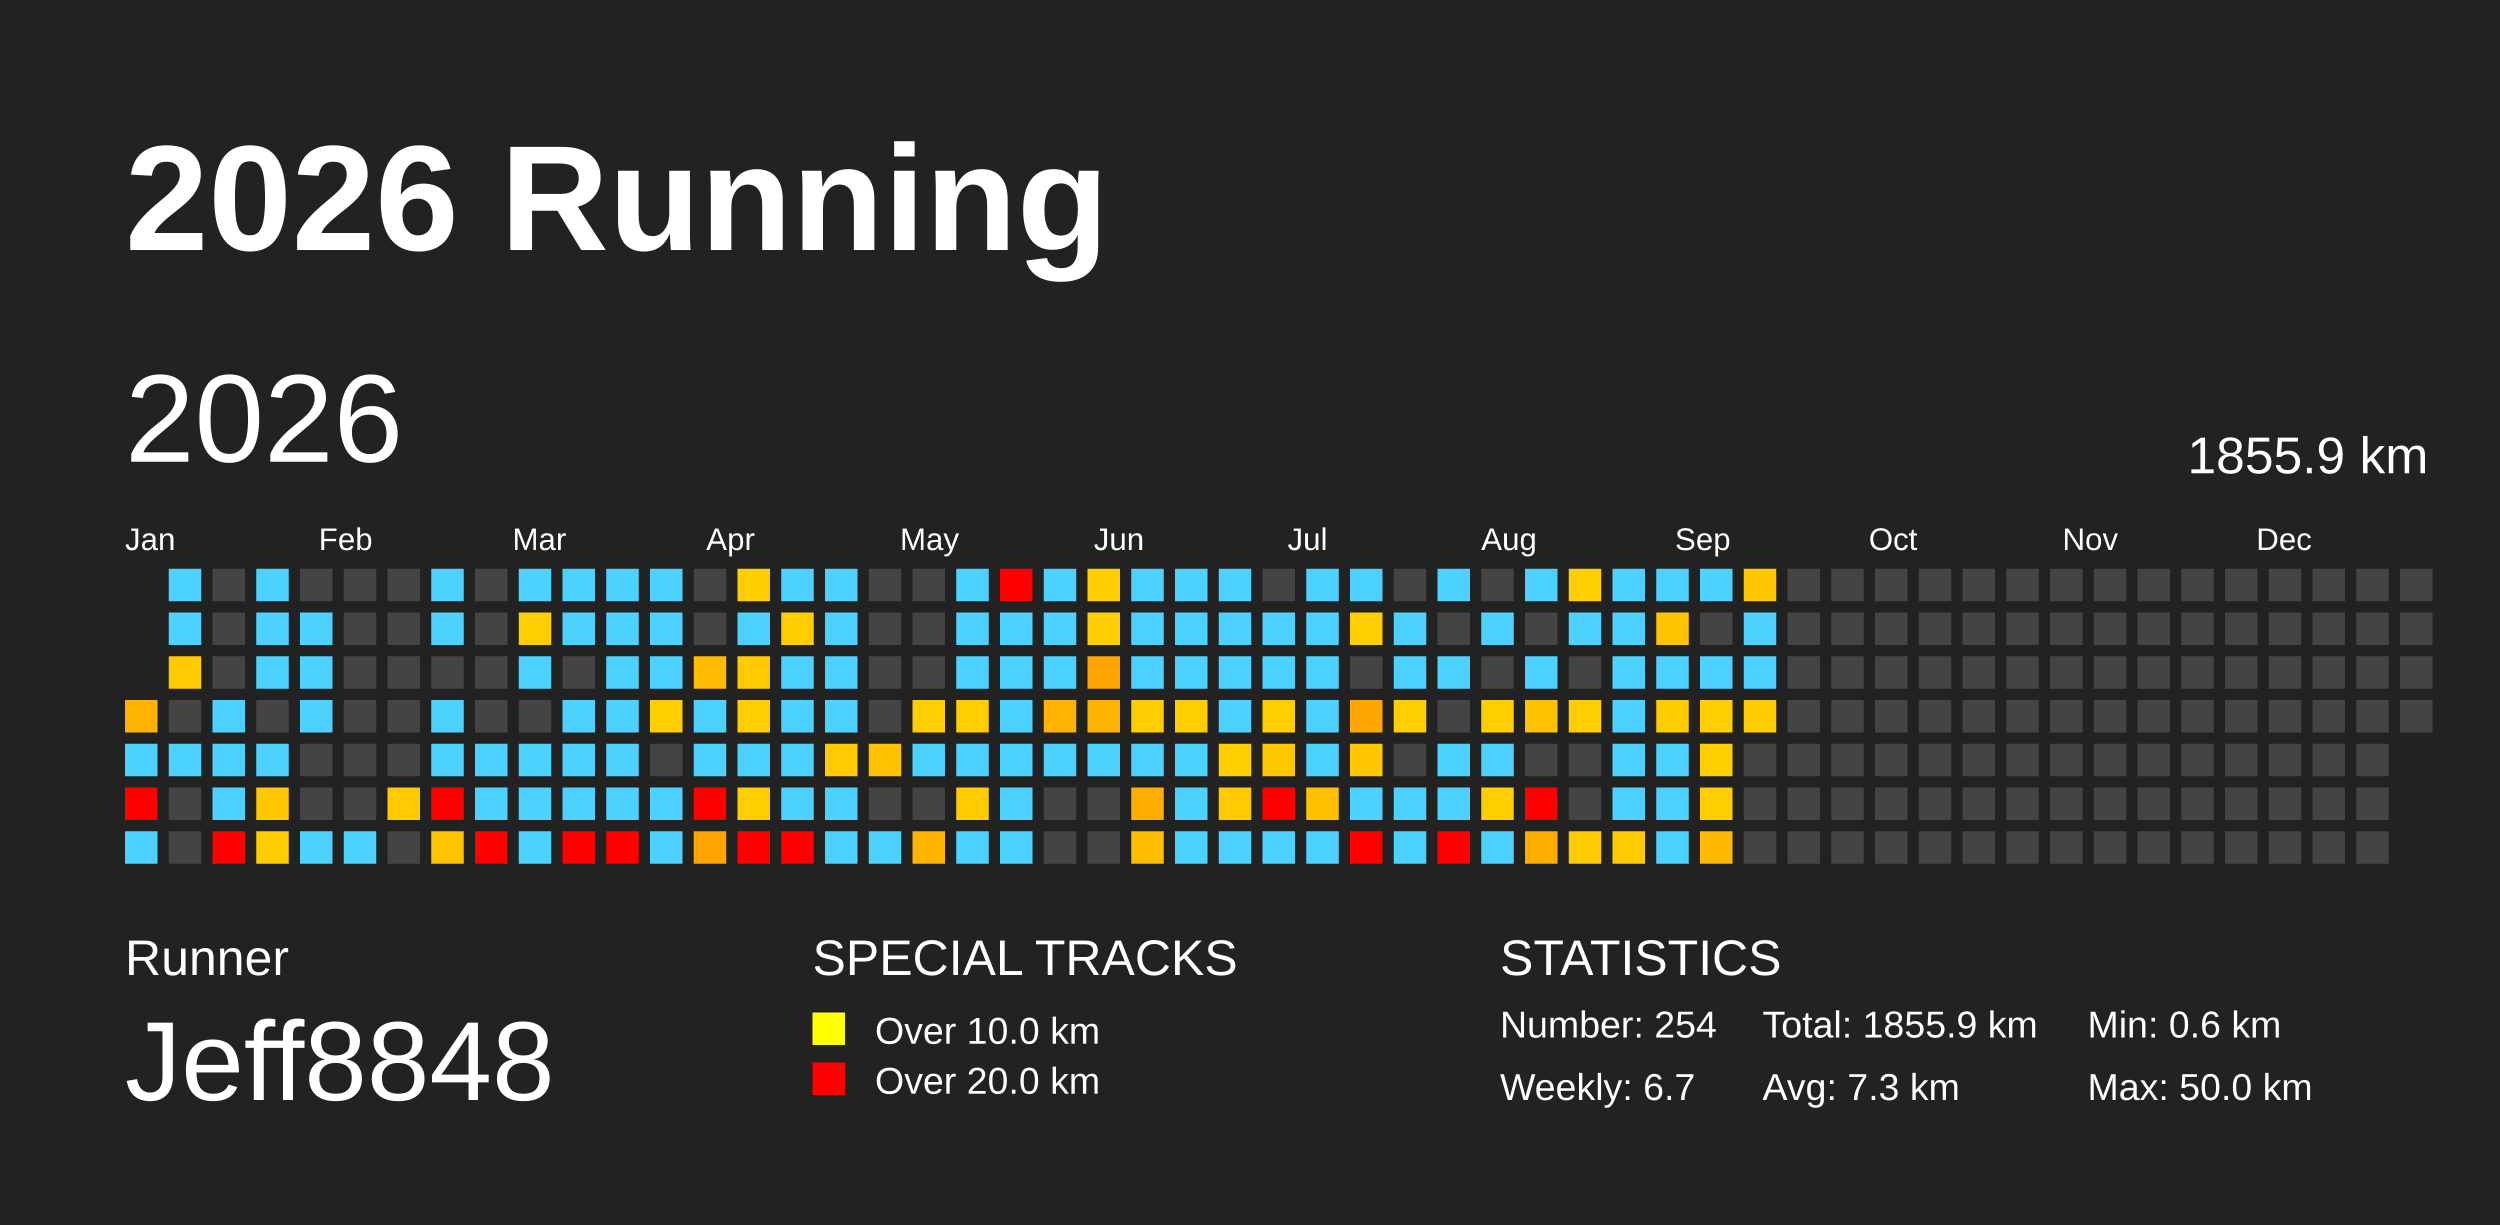
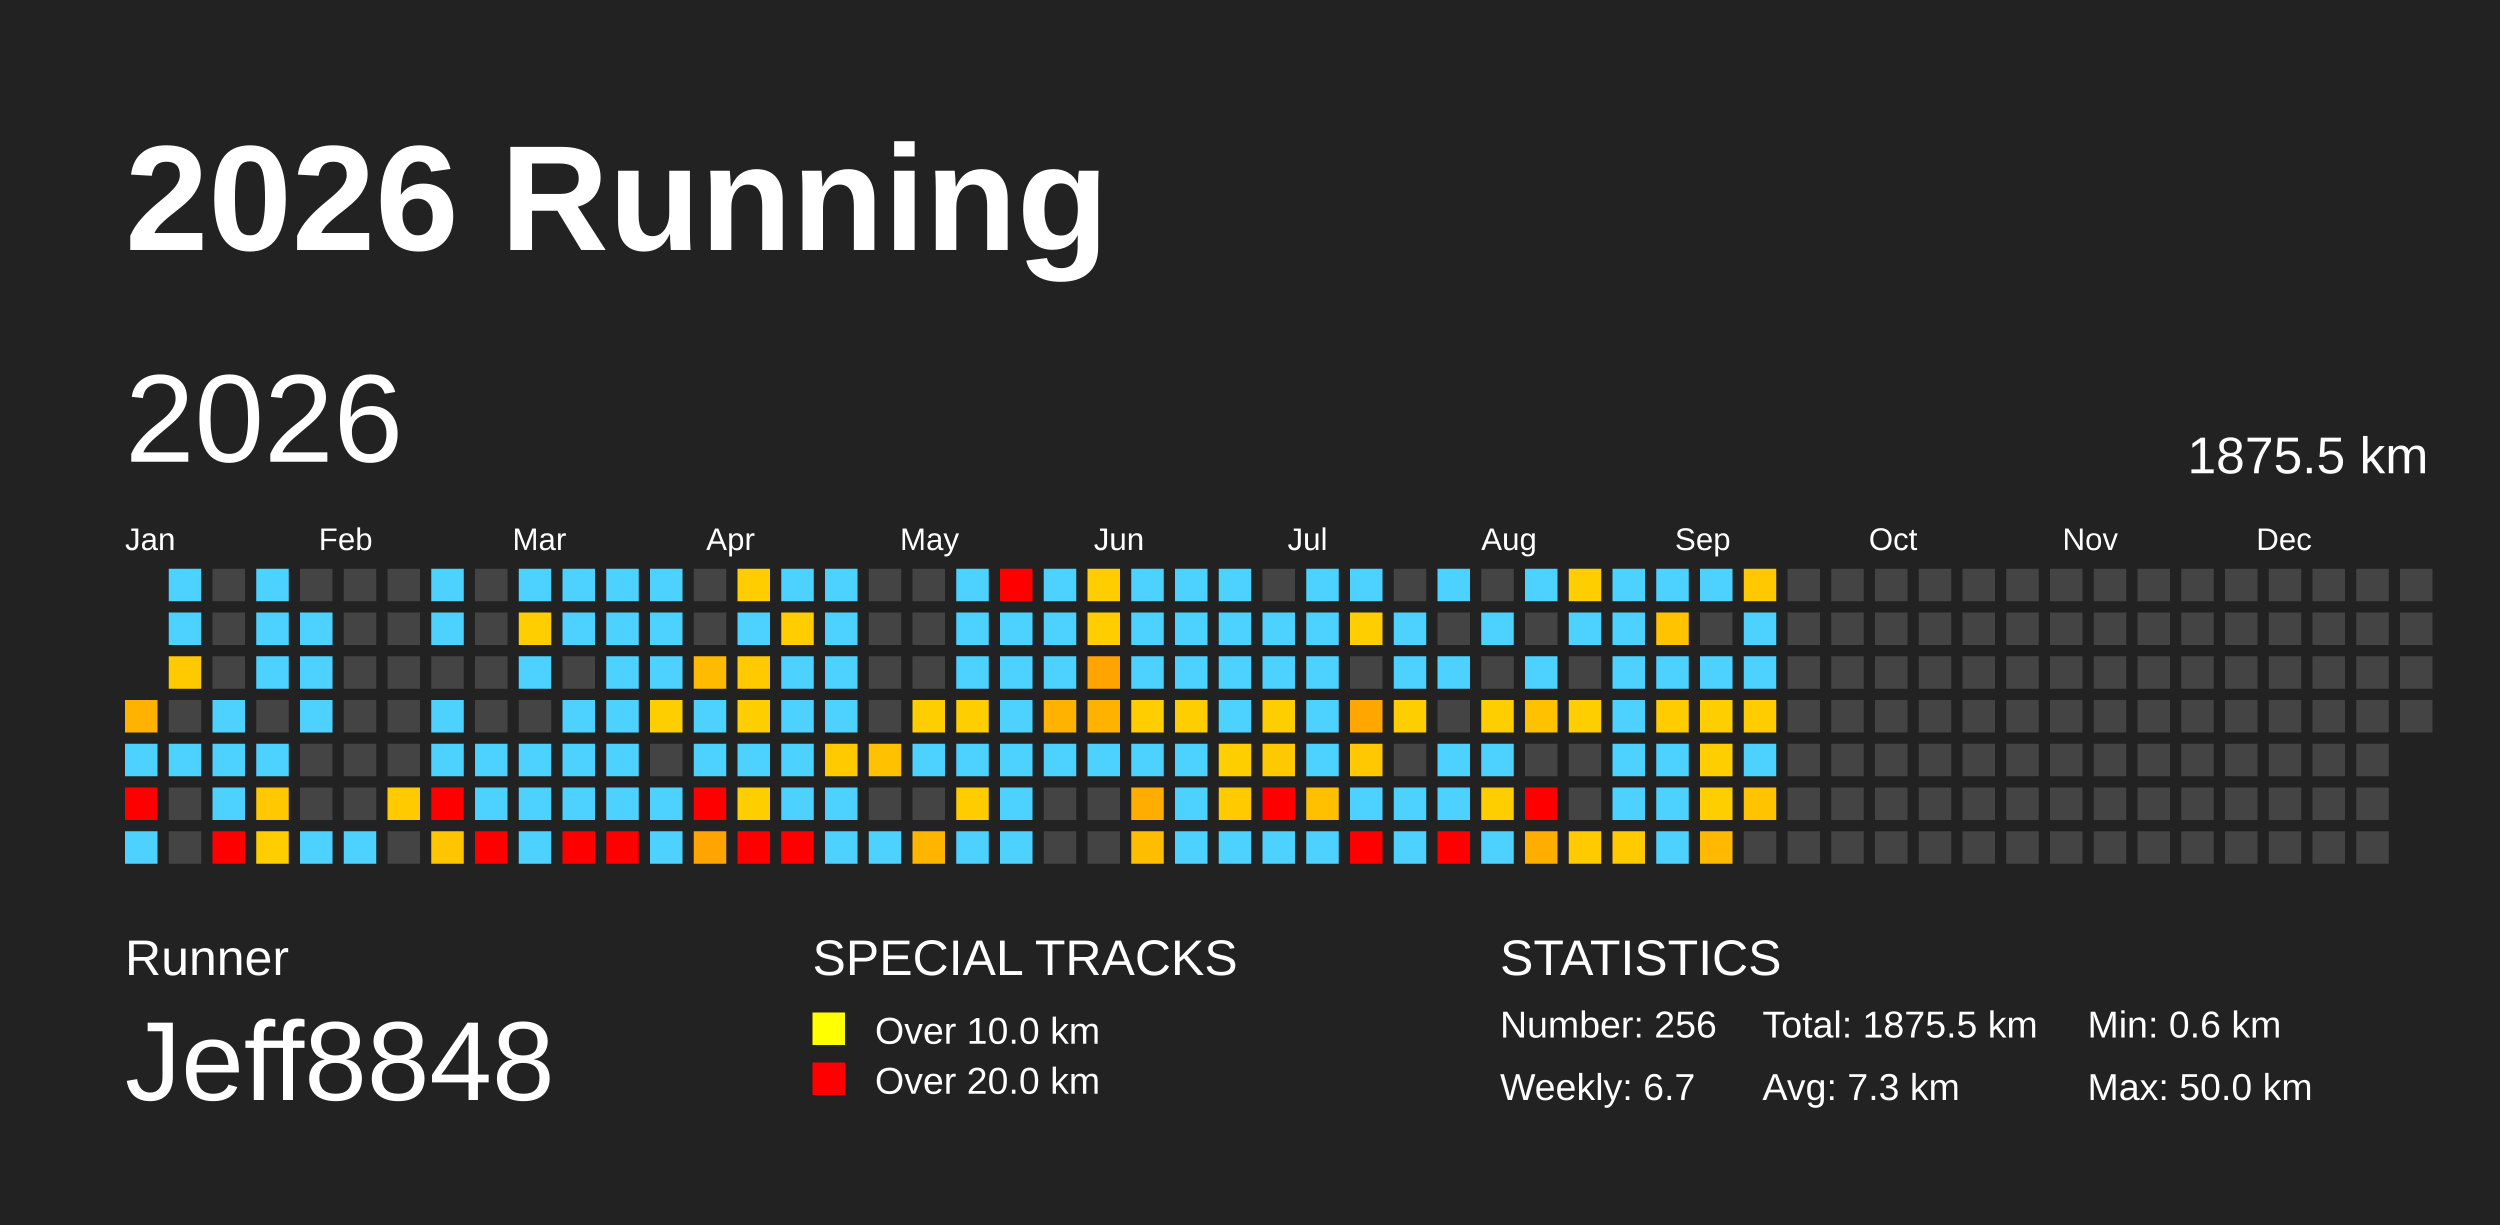
<svg xmlns="http://www.w3.org/2000/svg" baseProfile="full" height="98mm" version="1.1" viewBox="0,0,200,98" width="200mm">
  <defs />
  <rect fill="#222222" height="98" width="200" x="0" y="0" />
  <text fill="#FFFFFF" style="font-size:12px; font-family:Arial; font-weight:bold;" x="10" y="20">2026 Running</text>
  <text fill="#FFFFFF" style="font-size:4px; font-family:Arial" x="10" y="78">Runner</text>
  <text fill="#FFFFFF" style="font-size:9px; font-family:Arial" x="10" y="88">Jeff8848</text>
  <text fill="#FFFFFF" style="font-size:4px; font-family:Arial" x="65" y="78">SPECIAL TRACKS</text>
  <rect fill="yellow" height="2.6" width="2.6" x="65" y="81" />
  <text fill="#FFFFFF" style="font-size:3px; font-family:Arial" x="70" y="83.5">Over 10.0 km</text>
  <rect fill="red" height="2.6" width="2.6" x="65" y="85" />
  <text fill="#FFFFFF" style="font-size:3px; font-family:Arial" x="70" y="87.5">Over 20.0 km</text>
  <text fill="#FFFFFF" style="font-size:4px; font-family:Arial" x="120" y="78">STATISTICS</text>
-   <text fill="#FFFFFF" style="font-size:3px; font-family:Arial" x="120" y="83">Number: 254</text>
+   <text fill="#FFFFFF" style="font-size:3px; font-family:Arial" x="120" y="83">Number: 256</text>
  <text fill="#FFFFFF" style="font-size:3px; font-family:Arial" x="120" y="88">Weekly: 6.7</text>
-   <text fill="#FFFFFF" style="font-size:3px; font-family:Arial" x="141" y="83">Total: 1855.9 km</text>
+   <text fill="#FFFFFF" style="font-size:3px; font-family:Arial" x="141" y="83">Total: 1875.5 km</text>
  <text fill="#FFFFFF" style="font-size:3px; font-family:Arial" x="141" y="88">Avg: 7.3 km</text>
  <text fill="#FFFFFF" style="font-size:3px; font-family:Arial" x="167" y="83">Min: 0.6 km</text>
  <text fill="#FFFFFF" style="font-size:3px; font-family:Arial" x="167" y="88">Max: 50.0 km</text>
  <text dominant-baseline="hanging" fill="#FFFFFF" style="font-size:10.0px; font-family:Arial;" x="10" y="30">2026</text>
-   <text dominant-baseline="hanging" fill="#FFFFFF" style="font-size:4.125px; font-family:Arial;" x="175" y="35">1855.9 km</text>
+   <text dominant-baseline="hanging" fill="#FFFFFF" style="font-size:4.125px; font-family:Arial;" x="175" y="35">1875.5 km</text>
  <text fill="#FFFFFF" style="font-size:2.5px; font-family:Arial" x="10.0" y="44">Jan</text>
  <text fill="#FFFFFF" style="font-size:2.5px; font-family:Arial" x="25.5" y="44">Feb</text>
  <text fill="#FFFFFF" style="font-size:2.5px; font-family:Arial" x="41.0" y="44">Mar</text>
  <text fill="#FFFFFF" style="font-size:2.5px; font-family:Arial" x="56.5" y="44">Apr</text>
  <text fill="#FFFFFF" style="font-size:2.5px; font-family:Arial" x="72.0" y="44">May</text>
  <text fill="#FFFFFF" style="font-size:2.5px; font-family:Arial" x="87.5" y="44">Jun</text>
  <text fill="#FFFFFF" style="font-size:2.5px; font-family:Arial" x="103.0" y="44">Jul</text>
  <text fill="#FFFFFF" style="font-size:2.5px; font-family:Arial" x="118.5" y="44">Aug</text>
  <text fill="#FFFFFF" style="font-size:2.5px; font-family:Arial" x="134.0" y="44">Sep</text>
  <text fill="#FFFFFF" style="font-size:2.5px; font-family:Arial" x="149.5" y="44">Oct</text>
  <text fill="#FFFFFF" style="font-size:2.5px; font-family:Arial" x="165.0" y="44">Nov</text>
  <text fill="#FFFFFF" style="font-size:2.5px; font-family:Arial" x="180.5" y="44">Dec</text>
  <rect fill="#ffb300" height="2.6" width="2.6" x="10.0" y="56.0" />
  <rect fill="#4dd2ff" height="2.6" width="2.6" x="10.0" y="59.5" />
  <rect fill="red" height="2.6" width="2.6" x="10.0" y="63.0" />
  <rect fill="#4dd2ff" height="2.6" width="2.6" x="10.0" y="66.5" />
  <rect fill="#4dd2ff" height="2.6" width="2.6" x="13.5" y="45.5" />
  <rect fill="#4dd2ff" height="2.6" width="2.6" x="13.5" y="49.0" />
  <rect fill="#ffcb00" height="2.6" width="2.6" x="13.5" y="52.5" />
  <rect fill="#444444" height="2.6" width="2.6" x="13.5" y="56.0" />
  <rect fill="#4dd2ff" height="2.6" width="2.6" x="13.5" y="59.5" />
  <rect fill="#444444" height="2.6" width="2.6" x="13.5" y="63.0" />
  <rect fill="#444444" height="2.6" width="2.6" x="13.5" y="66.5" />
  <rect fill="#444444" height="2.6" width="2.6" x="17.0" y="45.5" />
  <rect fill="#444444" height="2.6" width="2.6" x="17.0" y="49.0" />
  <rect fill="#444444" height="2.6" width="2.6" x="17.0" y="52.5" />
  <rect fill="#4dd2ff" height="2.6" width="2.6" x="17.0" y="56.0" />
  <rect fill="#4dd2ff" height="2.6" width="2.6" x="17.0" y="59.5" />
  <rect fill="#4dd2ff" height="2.6" width="2.6" x="17.0" y="63.0" />
  <rect fill="red" height="2.6" width="2.6" x="17.0" y="66.5" />
  <rect fill="#4dd2ff" height="2.6" width="2.6" x="20.5" y="45.5" />
  <rect fill="#4dd2ff" height="2.6" width="2.6" x="20.5" y="49.0" />
  <rect fill="#4dd2ff" height="2.6" width="2.6" x="20.5" y="52.5" />
  <rect fill="#444444" height="2.6" width="2.6" x="20.5" y="56.0" />
  <rect fill="#4dd2ff" height="2.6" width="2.6" x="20.5" y="59.5" />
  <rect fill="#ffc800" height="2.6" width="2.6" x="20.5" y="63.0" />
  <rect fill="#ffcd00" height="2.6" width="2.6" x="20.5" y="66.5" />
  <rect fill="#444444" height="2.6" width="2.6" x="24.0" y="45.5" />
  <rect fill="#4dd2ff" height="2.6" width="2.6" x="24.0" y="49.0" />
  <rect fill="#4dd2ff" height="2.6" width="2.6" x="24.0" y="52.5" />
  <rect fill="#4dd2ff" height="2.6" width="2.6" x="24.0" y="56.0" />
  <rect fill="#444444" height="2.6" width="2.6" x="24.0" y="59.5" />
  <rect fill="#444444" height="2.6" width="2.6" x="24.0" y="63.0" />
  <rect fill="#4dd2ff" height="2.6" width="2.6" x="24.0" y="66.5" />
  <rect fill="#444444" height="2.6" width="2.6" x="27.5" y="45.5" />
  <rect fill="#444444" height="2.6" width="2.6" x="27.5" y="49.0" />
  <rect fill="#444444" height="2.6" width="2.6" x="27.5" y="52.5" />
  <rect fill="#444444" height="2.6" width="2.6" x="27.5" y="56.0" />
  <rect fill="#444444" height="2.6" width="2.6" x="27.5" y="59.5" />
  <rect fill="#444444" height="2.6" width="2.6" x="27.5" y="63.0" />
  <rect fill="#4dd2ff" height="2.6" width="2.6" x="27.5" y="66.5" />
  <rect fill="#444444" height="2.6" width="2.6" x="31.0" y="45.5" />
  <rect fill="#444444" height="2.6" width="2.6" x="31.0" y="49.0" />
  <rect fill="#444444" height="2.6" width="2.6" x="31.0" y="52.5" />
  <rect fill="#444444" height="2.6" width="2.6" x="31.0" y="56.0" />
  <rect fill="#444444" height="2.6" width="2.6" x="31.0" y="59.5" />
  <rect fill="#ffca00" height="2.6" width="2.6" x="31.0" y="63.0" />
  <rect fill="#444444" height="2.6" width="2.6" x="31.0" y="66.5" />
  <rect fill="#4dd2ff" height="2.6" width="2.6" x="34.5" y="45.5" />
  <rect fill="#4dd2ff" height="2.6" width="2.6" x="34.5" y="49.0" />
  <rect fill="#444444" height="2.6" width="2.6" x="34.5" y="52.5" />
  <rect fill="#4dd2ff" height="2.6" width="2.6" x="34.5" y="56.0" />
  <rect fill="#4dd2ff" height="2.6" width="2.6" x="34.5" y="59.5" />
  <rect fill="red" height="2.6" width="2.6" x="34.5" y="63.0" />
  <rect fill="#ffc600" height="2.6" width="2.6" x="34.5" y="66.5" />
  <rect fill="#444444" height="2.6" width="2.6" x="38.0" y="45.5" />
  <rect fill="#444444" height="2.6" width="2.6" x="38.0" y="49.0" />
  <rect fill="#444444" height="2.6" width="2.6" x="38.0" y="52.5" />
  <rect fill="#444444" height="2.6" width="2.6" x="38.0" y="56.0" />
  <rect fill="#4dd2ff" height="2.6" width="2.6" x="38.0" y="59.5" />
  <rect fill="#4dd2ff" height="2.6" width="2.6" x="38.0" y="63.0" />
  <rect fill="red" height="2.6" width="2.6" x="38.0" y="66.5" />
  <rect fill="#4dd2ff" height="2.6" width="2.6" x="41.5" y="45.5" />
  <rect fill="#ffce00" height="2.6" width="2.6" x="41.5" y="49.0" />
  <rect fill="#4dd2ff" height="2.6" width="2.6" x="41.5" y="52.5" />
  <rect fill="#444444" height="2.6" width="2.6" x="41.5" y="56.0" />
  <rect fill="#4dd2ff" height="2.6" width="2.6" x="41.5" y="59.5" />
  <rect fill="#4dd2ff" height="2.6" width="2.6" x="41.5" y="63.0" />
  <rect fill="#4dd2ff" height="2.6" width="2.6" x="41.5" y="66.5" />
  <rect fill="#4dd2ff" height="2.6" width="2.6" x="45.0" y="45.5" />
  <rect fill="#4dd2ff" height="2.6" width="2.6" x="45.0" y="49.0" />
  <rect fill="#444444" height="2.6" width="2.6" x="45.0" y="52.5" />
  <rect fill="#4dd2ff" height="2.6" width="2.6" x="45.0" y="56.0" />
  <rect fill="#4dd2ff" height="2.6" width="2.6" x="45.0" y="59.5" />
  <rect fill="#4dd2ff" height="2.6" width="2.6" x="45.0" y="63.0" />
  <rect fill="red" height="2.6" width="2.6" x="45.0" y="66.5" />
  <rect fill="#4dd2ff" height="2.6" width="2.6" x="48.5" y="45.5" />
  <rect fill="#4dd2ff" height="2.6" width="2.6" x="48.5" y="49.0" />
  <rect fill="#4dd2ff" height="2.6" width="2.6" x="48.5" y="52.5" />
  <rect fill="#4dd2ff" height="2.6" width="2.6" x="48.5" y="56.0" />
  <rect fill="#4dd2ff" height="2.6" width="2.6" x="48.5" y="59.5" />
  <rect fill="#4dd2ff" height="2.6" width="2.6" x="48.5" y="63.0" />
  <rect fill="red" height="2.6" width="2.6" x="48.5" y="66.5" />
  <rect fill="#4dd2ff" height="2.6" width="2.6" x="52.0" y="45.5" />
  <rect fill="#4dd2ff" height="2.6" width="2.6" x="52.0" y="49.0" />
  <rect fill="#4dd2ff" height="2.6" width="2.6" x="52.0" y="52.5" />
  <rect fill="#ffce00" height="2.6" width="2.6" x="52.0" y="56.0" />
  <rect fill="#444444" height="2.6" width="2.6" x="52.0" y="59.5" />
  <rect fill="#4dd2ff" height="2.6" width="2.6" x="52.0" y="63.0" />
  <rect fill="#4dd2ff" height="2.6" width="2.6" x="52.0" y="66.5" />
  <rect fill="#444444" height="2.6" width="2.6" x="55.5" y="45.5" />
  <rect fill="#444444" height="2.6" width="2.6" x="55.5" y="49.0" />
  <rect fill="#ffbb00" height="2.6" width="2.6" x="55.5" y="52.5" />
  <rect fill="#4dd2ff" height="2.6" width="2.6" x="55.5" y="56.0" />
  <rect fill="#4dd2ff" height="2.6" width="2.6" x="55.5" y="59.5" />
  <rect fill="red" height="2.6" width="2.6" x="55.5" y="63.0" />
  <rect fill="#ffa400" height="2.6" width="2.6" x="55.5" y="66.5" />
  <rect fill="#ffcd00" height="2.6" width="2.6" x="59.0" y="45.5" />
  <rect fill="#4dd2ff" height="2.6" width="2.6" x="59.0" y="49.0" />
  <rect fill="#ffcb00" height="2.6" width="2.6" x="59.0" y="52.5" />
  <rect fill="#ffce00" height="2.6" width="2.6" x="59.0" y="56.0" />
  <rect fill="#4dd2ff" height="2.6" width="2.6" x="59.0" y="59.5" />
  <rect fill="#ffce00" height="2.6" width="2.6" x="59.0" y="63.0" />
  <rect fill="red" height="2.6" width="2.6" x="59.0" y="66.5" />
  <rect fill="#4dd2ff" height="2.6" width="2.6" x="62.5" y="45.5" />
  <rect fill="#ffcd00" height="2.6" width="2.6" x="62.5" y="49.0" />
  <rect fill="#4dd2ff" height="2.6" width="2.6" x="62.5" y="52.5" />
  <rect fill="#4dd2ff" height="2.6" width="2.6" x="62.5" y="56.0" />
  <rect fill="#4dd2ff" height="2.6" width="2.6" x="62.5" y="59.5" />
  <rect fill="#4dd2ff" height="2.6" width="2.6" x="62.5" y="63.0" />
  <rect fill="red" height="2.6" width="2.6" x="62.5" y="66.5" />
  <rect fill="#4dd2ff" height="2.6" width="2.6" x="66.0" y="45.5" />
  <rect fill="#4dd2ff" height="2.6" width="2.6" x="66.0" y="49.0" />
  <rect fill="#4dd2ff" height="2.6" width="2.6" x="66.0" y="52.5" />
  <rect fill="#4dd2ff" height="2.6" width="2.6" x="66.0" y="56.0" />
  <rect fill="#ffcb00" height="2.6" width="2.6" x="66.0" y="59.5" />
  <rect fill="#4dd2ff" height="2.6" width="2.6" x="66.0" y="63.0" />
  <rect fill="#4dd2ff" height="2.6" width="2.6" x="66.0" y="66.5" />
  <rect fill="#444444" height="2.6" width="2.6" x="69.5" y="45.5" />
  <rect fill="#444444" height="2.6" width="2.6" x="69.5" y="49.0" />
  <rect fill="#444444" height="2.6" width="2.6" x="69.5" y="52.5" />
  <rect fill="#444444" height="2.6" width="2.6" x="69.5" y="56.0" />
  <rect fill="#ffc100" height="2.6" width="2.6" x="69.5" y="59.5" />
  <rect fill="#444444" height="2.6" width="2.6" x="69.5" y="63.0" />
  <rect fill="#4dd2ff" height="2.6" width="2.6" x="69.5" y="66.5" />
  <rect fill="#444444" height="2.6" width="2.6" x="73.0" y="45.5" />
  <rect fill="#444444" height="2.6" width="2.6" x="73.0" y="49.0" />
  <rect fill="#444444" height="2.6" width="2.6" x="73.0" y="52.5" />
  <rect fill="#ffce00" height="2.6" width="2.6" x="73.0" y="56.0" />
  <rect fill="#4dd2ff" height="2.6" width="2.6" x="73.0" y="59.5" />
  <rect fill="#444444" height="2.6" width="2.6" x="73.0" y="63.0" />
  <rect fill="#ffb400" height="2.6" width="2.6" x="73.0" y="66.5" />
  <rect fill="#4dd2ff" height="2.6" width="2.6" x="76.5" y="45.5" />
  <rect fill="#4dd2ff" height="2.6" width="2.6" x="76.5" y="49.0" />
  <rect fill="#4dd2ff" height="2.6" width="2.6" x="76.5" y="52.5" />
  <rect fill="#ffce00" height="2.6" width="2.6" x="76.5" y="56.0" />
  <rect fill="#4dd2ff" height="2.6" width="2.6" x="76.5" y="59.5" />
  <rect fill="#ffcc00" height="2.6" width="2.6" x="76.5" y="63.0" />
  <rect fill="#4dd2ff" height="2.6" width="2.6" x="76.5" y="66.5" />
  <rect fill="red" height="2.6" width="2.6" x="80.0" y="45.5" />
  <rect fill="#4dd2ff" height="2.6" width="2.6" x="80.0" y="49.0" />
  <rect fill="#4dd2ff" height="2.6" width="2.6" x="80.0" y="52.5" />
  <rect fill="#4dd2ff" height="2.6" width="2.6" x="80.0" y="56.0" />
  <rect fill="#4dd2ff" height="2.6" width="2.6" x="80.0" y="59.5" />
  <rect fill="#4dd2ff" height="2.6" width="2.6" x="80.0" y="63.0" />
  <rect fill="#4dd2ff" height="2.6" width="2.6" x="80.0" y="66.5" />
  <rect fill="#4dd2ff" height="2.6" width="2.6" x="83.5" y="45.5" />
  <rect fill="#4dd2ff" height="2.6" width="2.6" x="83.5" y="49.0" />
  <rect fill="#4dd2ff" height="2.6" width="2.6" x="83.5" y="52.5" />
  <rect fill="#ffb300" height="2.6" width="2.6" x="83.5" y="56.0" />
  <rect fill="#4dd2ff" height="2.6" width="2.6" x="83.5" y="59.5" />
  <rect fill="#444444" height="2.6" width="2.6" x="83.5" y="63.0" />
  <rect fill="#444444" height="2.6" width="2.6" x="83.5" y="66.5" />
  <rect fill="#ffcd00" height="2.6" width="2.6" x="87.0" y="45.5" />
  <rect fill="#ffcd00" height="2.6" width="2.6" x="87.0" y="49.0" />
  <rect fill="#ffa400" height="2.6" width="2.6" x="87.0" y="52.5" />
  <rect fill="#ffb300" height="2.6" width="2.6" x="87.0" y="56.0" />
  <rect fill="#4dd2ff" height="2.6" width="2.6" x="87.0" y="59.5" />
  <rect fill="#444444" height="2.6" width="2.6" x="87.0" y="63.0" />
  <rect fill="#444444" height="2.6" width="2.6" x="87.0" y="66.5" />
  <rect fill="#4dd2ff" height="2.6" width="2.6" x="90.5" y="45.5" />
  <rect fill="#4dd2ff" height="2.6" width="2.6" x="90.5" y="49.0" />
  <rect fill="#4dd2ff" height="2.6" width="2.6" x="90.5" y="52.5" />
  <rect fill="#ffcd00" height="2.6" width="2.6" x="90.5" y="56.0" />
  <rect fill="#4dd2ff" height="2.6" width="2.6" x="90.5" y="59.5" />
  <rect fill="#ffae00" height="2.6" width="2.6" x="90.5" y="63.0" />
  <rect fill="#ffbd00" height="2.6" width="2.6" x="90.5" y="66.5" />
  <rect fill="#4dd2ff" height="2.6" width="2.6" x="94.0" y="45.5" />
  <rect fill="#4dd2ff" height="2.6" width="2.6" x="94.0" y="49.0" />
  <rect fill="#4dd2ff" height="2.6" width="2.6" x="94.0" y="52.5" />
  <rect fill="#ffce00" height="2.6" width="2.6" x="94.0" y="56.0" />
  <rect fill="#4dd2ff" height="2.6" width="2.6" x="94.0" y="59.5" />
  <rect fill="#4dd2ff" height="2.6" width="2.6" x="94.0" y="63.0" />
  <rect fill="#4dd2ff" height="2.6" width="2.6" x="94.0" y="66.5" />
  <rect fill="#4dd2ff" height="2.6" width="2.6" x="97.5" y="45.5" />
  <rect fill="#4dd2ff" height="2.6" width="2.6" x="97.5" y="49.0" />
  <rect fill="#4dd2ff" height="2.6" width="2.6" x="97.5" y="52.5" />
  <rect fill="#4dd2ff" height="2.6" width="2.6" x="97.5" y="56.0" />
  <rect fill="#ffce00" height="2.6" width="2.6" x="97.5" y="59.5" />
  <rect fill="#ffcb00" height="2.6" width="2.6" x="97.5" y="63.0" />
  <rect fill="#4dd2ff" height="2.6" width="2.6" x="97.5" y="66.5" />
  <rect fill="#444444" height="2.6" width="2.6" x="101.0" y="45.5" />
  <rect fill="#4dd2ff" height="2.6" width="2.6" x="101.0" y="49.0" />
  <rect fill="#4dd2ff" height="2.6" width="2.6" x="101.0" y="52.5" />
  <rect fill="#ffce00" height="2.6" width="2.6" x="101.0" y="56.0" />
  <rect fill="#ffc900" height="2.6" width="2.6" x="101.0" y="59.5" />
  <rect fill="red" height="2.6" width="2.6" x="101.0" y="63.0" />
  <rect fill="#4dd2ff" height="2.6" width="2.6" x="101.0" y="66.5" />
  <rect fill="#4dd2ff" height="2.6" width="2.6" x="104.5" y="45.5" />
  <rect fill="#4dd2ff" height="2.6" width="2.6" x="104.5" y="49.0" />
  <rect fill="#4dd2ff" height="2.6" width="2.6" x="104.5" y="52.5" />
  <rect fill="#4dd2ff" height="2.6" width="2.6" x="104.5" y="56.0" />
  <rect fill="#4dd2ff" height="2.6" width="2.6" x="104.5" y="59.5" />
  <rect fill="#ffc000" height="2.6" width="2.6" x="104.5" y="63.0" />
  <rect fill="#4dd2ff" height="2.6" width="2.6" x="104.5" y="66.5" />
  <rect fill="#4dd2ff" height="2.6" width="2.6" x="108.0" y="45.5" />
  <rect fill="#ffce00" height="2.6" width="2.6" x="108.0" y="49.0" />
  <rect fill="#444444" height="2.6" width="2.6" x="108.0" y="52.5" />
  <rect fill="#ffa600" height="2.6" width="2.6" x="108.0" y="56.0" />
  <rect fill="#ffc800" height="2.6" width="2.6" x="108.0" y="59.5" />
  <rect fill="#4dd2ff" height="2.6" width="2.6" x="108.0" y="63.0" />
  <rect fill="red" height="2.6" width="2.6" x="108.0" y="66.5" />
  <rect fill="#444444" height="2.6" width="2.6" x="111.5" y="45.5" />
  <rect fill="#4dd2ff" height="2.6" width="2.6" x="111.5" y="49.0" />
  <rect fill="#4dd2ff" height="2.6" width="2.6" x="111.5" y="52.5" />
  <rect fill="#ffce00" height="2.6" width="2.6" x="111.5" y="56.0" />
  <rect fill="#444444" height="2.6" width="2.6" x="111.5" y="59.5" />
  <rect fill="#4dd2ff" height="2.6" width="2.6" x="111.5" y="63.0" />
  <rect fill="#4dd2ff" height="2.6" width="2.6" x="111.5" y="66.5" />
  <rect fill="#4dd2ff" height="2.6" width="2.6" x="115.0" y="45.5" />
  <rect fill="#444444" height="2.6" width="2.6" x="115.0" y="49.0" />
  <rect fill="#4dd2ff" height="2.6" width="2.6" x="115.0" y="52.5" />
  <rect fill="#444444" height="2.6" width="2.6" x="115.0" y="56.0" />
  <rect fill="#4dd2ff" height="2.6" width="2.6" x="115.0" y="59.5" />
  <rect fill="#4dd2ff" height="2.6" width="2.6" x="115.0" y="63.0" />
  <rect fill="red" height="2.6" width="2.6" x="115.0" y="66.5" />
  <rect fill="#444444" height="2.6" width="2.6" x="118.5" y="45.5" />
  <rect fill="#4dd2ff" height="2.6" width="2.6" x="118.5" y="49.0" />
  <rect fill="#444444" height="2.6" width="2.6" x="118.5" y="52.5" />
  <rect fill="#ffce00" height="2.6" width="2.6" x="118.5" y="56.0" />
  <rect fill="#4dd2ff" height="2.6" width="2.6" x="118.5" y="59.5" />
  <rect fill="#ffce00" height="2.6" width="2.6" x="118.5" y="63.0" />
  <rect fill="#4dd2ff" height="2.6" width="2.6" x="118.5" y="66.5" />
  <rect fill="#4dd2ff" height="2.6" width="2.6" x="122.0" y="45.5" />
  <rect fill="#444444" height="2.6" width="2.6" x="122.0" y="49.0" />
  <rect fill="#4dd2ff" height="2.6" width="2.6" x="122.0" y="52.5" />
  <rect fill="#ffc100" height="2.6" width="2.6" x="122.0" y="56.0" />
  <rect fill="#444444" height="2.6" width="2.6" x="122.0" y="59.5" />
  <rect fill="red" height="2.6" width="2.6" x="122.0" y="63.0" />
  <rect fill="#ffae00" height="2.6" width="2.6" x="122.0" y="66.5" />
  <rect fill="#ffce00" height="2.6" width="2.6" x="125.5" y="45.5" />
  <rect fill="#4dd2ff" height="2.6" width="2.6" x="125.5" y="49.0" />
  <rect fill="#444444" height="2.6" width="2.6" x="125.5" y="52.5" />
  <rect fill="#ffce00" height="2.6" width="2.6" x="125.5" y="56.0" />
  <rect fill="#444444" height="2.6" width="2.6" x="125.5" y="59.5" />
  <rect fill="#444444" height="2.6" width="2.6" x="125.5" y="63.0" />
  <rect fill="#ffcb00" height="2.6" width="2.6" x="125.5" y="66.5" />
  <rect fill="#4dd2ff" height="2.6" width="2.6" x="129.0" y="45.5" />
  <rect fill="#4dd2ff" height="2.6" width="2.6" x="129.0" y="49.0" />
  <rect fill="#4dd2ff" height="2.6" width="2.6" x="129.0" y="52.5" />
  <rect fill="#4dd2ff" height="2.6" width="2.6" x="129.0" y="56.0" />
  <rect fill="#4dd2ff" height="2.6" width="2.6" x="129.0" y="59.5" />
  <rect fill="#4dd2ff" height="2.6" width="2.6" x="129.0" y="63.0" />
  <rect fill="#ffca00" height="2.6" width="2.6" x="129.0" y="66.5" />
  <rect fill="#4dd2ff" height="2.6" width="2.6" x="132.5" y="45.5" />
  <rect fill="#ffc300" height="2.6" width="2.6" x="132.5" y="49.0" />
  <rect fill="#4dd2ff" height="2.6" width="2.6" x="132.5" y="52.5" />
  <rect fill="#ffcc00" height="2.6" width="2.6" x="132.5" y="56.0" />
  <rect fill="#4dd2ff" height="2.6" width="2.6" x="132.5" y="59.5" />
  <rect fill="#4dd2ff" height="2.6" width="2.6" x="132.5" y="63.0" />
  <rect fill="#4dd2ff" height="2.6" width="2.6" x="132.5" y="66.5" />
  <rect fill="#4dd2ff" height="2.6" width="2.6" x="136.0" y="45.5" />
  <rect fill="#444444" height="2.6" width="2.6" x="136.0" y="49.0" />
  <rect fill="#4dd2ff" height="2.6" width="2.6" x="136.0" y="52.5" />
  <rect fill="#ffce00" height="2.6" width="2.6" x="136.0" y="56.0" />
  <rect fill="#ffce00" height="2.6" width="2.6" x="136.0" y="59.5" />
  <rect fill="#ffce00" height="2.6" width="2.6" x="136.0" y="63.0" />
  <rect fill="#ffb900" height="2.6" width="2.6" x="136.0" y="66.5" />
  <rect fill="#ffc800" height="2.6" width="2.6" x="139.5" y="45.5" />
  <rect fill="#4dd2ff" height="2.6" width="2.6" x="139.5" y="49.0" />
  <rect fill="#4dd2ff" height="2.6" width="2.6" x="139.5" y="52.5" />
  <rect fill="#ffcc00" height="2.6" width="2.6" x="139.5" y="56.0" />
-   <rect fill="#444444" height="2.6" width="2.6" x="139.5" y="59.5" />
-   <rect fill="#444444" height="2.6" width="2.6" x="139.5" y="63.0" />
+   <rect fill="#4dd2ff" height="2.6" width="2.6" x="139.5" y="59.5" />
+   <rect fill="#ffc300" height="2.6" width="2.6" x="139.5" y="63.0" />
  <rect fill="#444444" height="2.6" width="2.6" x="139.5" y="66.5" />
  <rect fill="#444444" height="2.6" width="2.6" x="143.0" y="45.5" />
  <rect fill="#444444" height="2.6" width="2.6" x="143.0" y="49.0" />
  <rect fill="#444444" height="2.6" width="2.6" x="143.0" y="52.5" />
  <rect fill="#444444" height="2.6" width="2.6" x="143.0" y="56.0" />
  <rect fill="#444444" height="2.6" width="2.6" x="143.0" y="59.5" />
  <rect fill="#444444" height="2.6" width="2.6" x="143.0" y="63.0" />
  <rect fill="#444444" height="2.6" width="2.6" x="143.0" y="66.5" />
  <rect fill="#444444" height="2.6" width="2.6" x="146.5" y="45.5" />
  <rect fill="#444444" height="2.6" width="2.6" x="146.5" y="49.0" />
  <rect fill="#444444" height="2.6" width="2.6" x="146.5" y="52.5" />
  <rect fill="#444444" height="2.6" width="2.6" x="146.5" y="56.0" />
  <rect fill="#444444" height="2.6" width="2.6" x="146.5" y="59.5" />
  <rect fill="#444444" height="2.6" width="2.6" x="146.5" y="63.0" />
  <rect fill="#444444" height="2.6" width="2.6" x="146.5" y="66.5" />
  <rect fill="#444444" height="2.6" width="2.6" x="150.0" y="45.5" />
  <rect fill="#444444" height="2.6" width="2.6" x="150.0" y="49.0" />
  <rect fill="#444444" height="2.6" width="2.6" x="150.0" y="52.5" />
  <rect fill="#444444" height="2.6" width="2.6" x="150.0" y="56.0" />
  <rect fill="#444444" height="2.6" width="2.6" x="150.0" y="59.5" />
  <rect fill="#444444" height="2.6" width="2.6" x="150.0" y="63.0" />
  <rect fill="#444444" height="2.6" width="2.6" x="150.0" y="66.5" />
  <rect fill="#444444" height="2.6" width="2.6" x="153.5" y="45.5" />
  <rect fill="#444444" height="2.6" width="2.6" x="153.5" y="49.0" />
  <rect fill="#444444" height="2.6" width="2.6" x="153.5" y="52.5" />
  <rect fill="#444444" height="2.6" width="2.6" x="153.5" y="56.0" />
  <rect fill="#444444" height="2.6" width="2.6" x="153.5" y="59.5" />
  <rect fill="#444444" height="2.6" width="2.6" x="153.5" y="63.0" />
  <rect fill="#444444" height="2.6" width="2.6" x="153.5" y="66.5" />
  <rect fill="#444444" height="2.6" width="2.6" x="157.0" y="45.5" />
  <rect fill="#444444" height="2.6" width="2.6" x="157.0" y="49.0" />
  <rect fill="#444444" height="2.6" width="2.6" x="157.0" y="52.5" />
  <rect fill="#444444" height="2.6" width="2.6" x="157.0" y="56.0" />
  <rect fill="#444444" height="2.6" width="2.6" x="157.0" y="59.5" />
  <rect fill="#444444" height="2.6" width="2.6" x="157.0" y="63.0" />
  <rect fill="#444444" height="2.6" width="2.6" x="157.0" y="66.5" />
  <rect fill="#444444" height="2.6" width="2.6" x="160.5" y="45.5" />
  <rect fill="#444444" height="2.6" width="2.6" x="160.5" y="49.0" />
  <rect fill="#444444" height="2.6" width="2.6" x="160.5" y="52.5" />
  <rect fill="#444444" height="2.6" width="2.6" x="160.5" y="56.0" />
  <rect fill="#444444" height="2.6" width="2.6" x="160.5" y="59.5" />
  <rect fill="#444444" height="2.6" width="2.6" x="160.5" y="63.0" />
  <rect fill="#444444" height="2.6" width="2.6" x="160.5" y="66.5" />
  <rect fill="#444444" height="2.6" width="2.6" x="164.0" y="45.5" />
  <rect fill="#444444" height="2.6" width="2.6" x="164.0" y="49.0" />
  <rect fill="#444444" height="2.6" width="2.6" x="164.0" y="52.5" />
  <rect fill="#444444" height="2.6" width="2.6" x="164.0" y="56.0" />
  <rect fill="#444444" height="2.6" width="2.6" x="164.0" y="59.5" />
  <rect fill="#444444" height="2.6" width="2.6" x="164.0" y="63.0" />
  <rect fill="#444444" height="2.6" width="2.6" x="164.0" y="66.5" />
  <rect fill="#444444" height="2.6" width="2.6" x="167.5" y="45.5" />
  <rect fill="#444444" height="2.6" width="2.6" x="167.5" y="49.0" />
  <rect fill="#444444" height="2.6" width="2.6" x="167.5" y="52.5" />
  <rect fill="#444444" height="2.6" width="2.6" x="167.5" y="56.0" />
  <rect fill="#444444" height="2.6" width="2.6" x="167.5" y="59.5" />
  <rect fill="#444444" height="2.6" width="2.6" x="167.5" y="63.0" />
  <rect fill="#444444" height="2.6" width="2.6" x="167.5" y="66.5" />
  <rect fill="#444444" height="2.6" width="2.6" x="171.0" y="45.5" />
  <rect fill="#444444" height="2.6" width="2.6" x="171.0" y="49.0" />
  <rect fill="#444444" height="2.6" width="2.6" x="171.0" y="52.5" />
  <rect fill="#444444" height="2.6" width="2.6" x="171.0" y="56.0" />
  <rect fill="#444444" height="2.6" width="2.6" x="171.0" y="59.5" />
  <rect fill="#444444" height="2.6" width="2.6" x="171.0" y="63.0" />
  <rect fill="#444444" height="2.6" width="2.6" x="171.0" y="66.5" />
  <rect fill="#444444" height="2.6" width="2.6" x="174.5" y="45.5" />
  <rect fill="#444444" height="2.6" width="2.6" x="174.5" y="49.0" />
  <rect fill="#444444" height="2.6" width="2.6" x="174.5" y="52.5" />
  <rect fill="#444444" height="2.6" width="2.6" x="174.5" y="56.0" />
  <rect fill="#444444" height="2.6" width="2.6" x="174.5" y="59.5" />
  <rect fill="#444444" height="2.6" width="2.6" x="174.5" y="63.0" />
  <rect fill="#444444" height="2.6" width="2.6" x="174.5" y="66.5" />
  <rect fill="#444444" height="2.6" width="2.6" x="178.0" y="45.5" />
  <rect fill="#444444" height="2.6" width="2.6" x="178.0" y="49.0" />
  <rect fill="#444444" height="2.6" width="2.6" x="178.0" y="52.5" />
  <rect fill="#444444" height="2.6" width="2.6" x="178.0" y="56.0" />
  <rect fill="#444444" height="2.6" width="2.6" x="178.0" y="59.5" />
  <rect fill="#444444" height="2.6" width="2.6" x="178.0" y="63.0" />
  <rect fill="#444444" height="2.6" width="2.6" x="178.0" y="66.5" />
  <rect fill="#444444" height="2.6" width="2.6" x="181.5" y="45.5" />
  <rect fill="#444444" height="2.6" width="2.6" x="181.5" y="49.0" />
  <rect fill="#444444" height="2.6" width="2.6" x="181.5" y="52.5" />
  <rect fill="#444444" height="2.6" width="2.6" x="181.5" y="56.0" />
  <rect fill="#444444" height="2.6" width="2.6" x="181.5" y="59.5" />
  <rect fill="#444444" height="2.6" width="2.6" x="181.5" y="63.0" />
  <rect fill="#444444" height="2.6" width="2.6" x="181.5" y="66.5" />
  <rect fill="#444444" height="2.6" width="2.6" x="185.0" y="45.5" />
  <rect fill="#444444" height="2.6" width="2.6" x="185.0" y="49.0" />
  <rect fill="#444444" height="2.6" width="2.6" x="185.0" y="52.5" />
  <rect fill="#444444" height="2.6" width="2.6" x="185.0" y="56.0" />
  <rect fill="#444444" height="2.6" width="2.6" x="185.0" y="59.5" />
  <rect fill="#444444" height="2.6" width="2.6" x="185.0" y="63.0" />
  <rect fill="#444444" height="2.6" width="2.6" x="185.0" y="66.5" />
  <rect fill="#444444" height="2.6" width="2.6" x="188.5" y="45.5" />
  <rect fill="#444444" height="2.6" width="2.6" x="188.5" y="49.0" />
  <rect fill="#444444" height="2.6" width="2.6" x="188.5" y="52.5" />
  <rect fill="#444444" height="2.6" width="2.6" x="188.5" y="56.0" />
  <rect fill="#444444" height="2.6" width="2.6" x="188.5" y="59.5" />
  <rect fill="#444444" height="2.6" width="2.6" x="188.5" y="63.0" />
  <rect fill="#444444" height="2.6" width="2.6" x="188.5" y="66.5" />
  <rect fill="#444444" height="2.6" width="2.6" x="192.0" y="45.5" />
  <rect fill="#444444" height="2.6" width="2.6" x="192.0" y="49.0" />
  <rect fill="#444444" height="2.6" width="2.6" x="192.0" y="52.5" />
  <rect fill="#444444" height="2.6" width="2.6" x="192.0" y="56.0" />
</svg>
